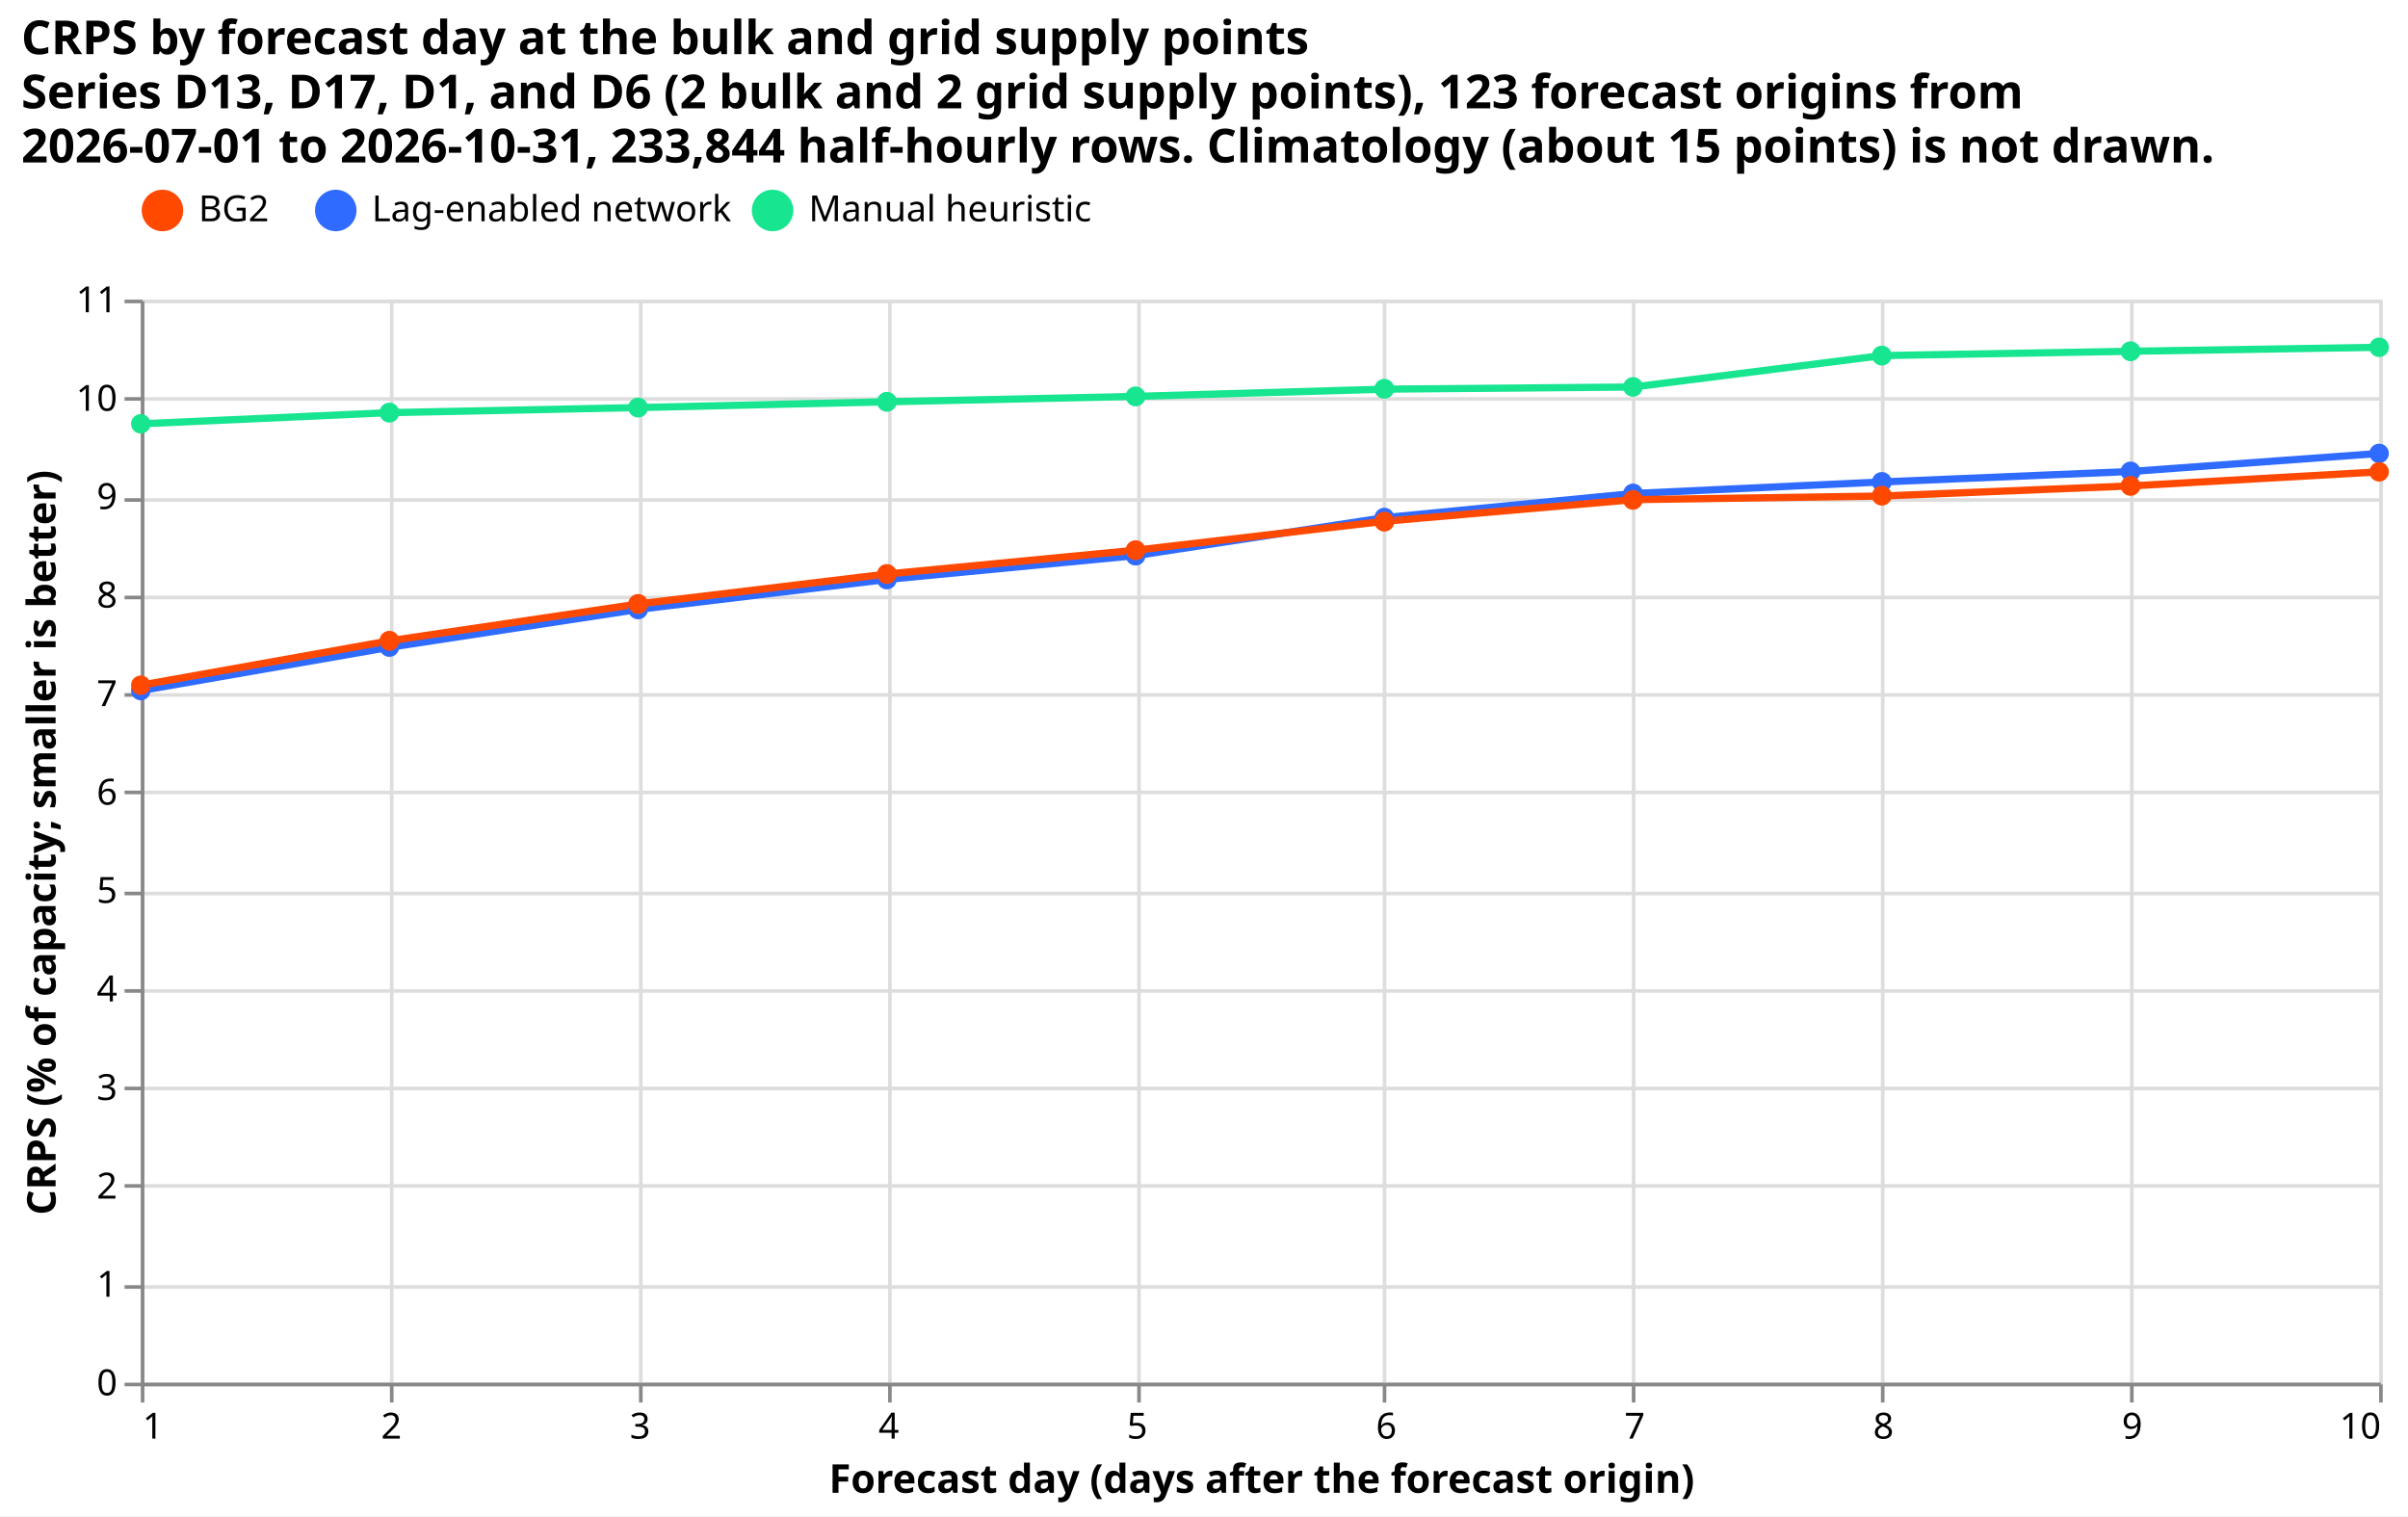
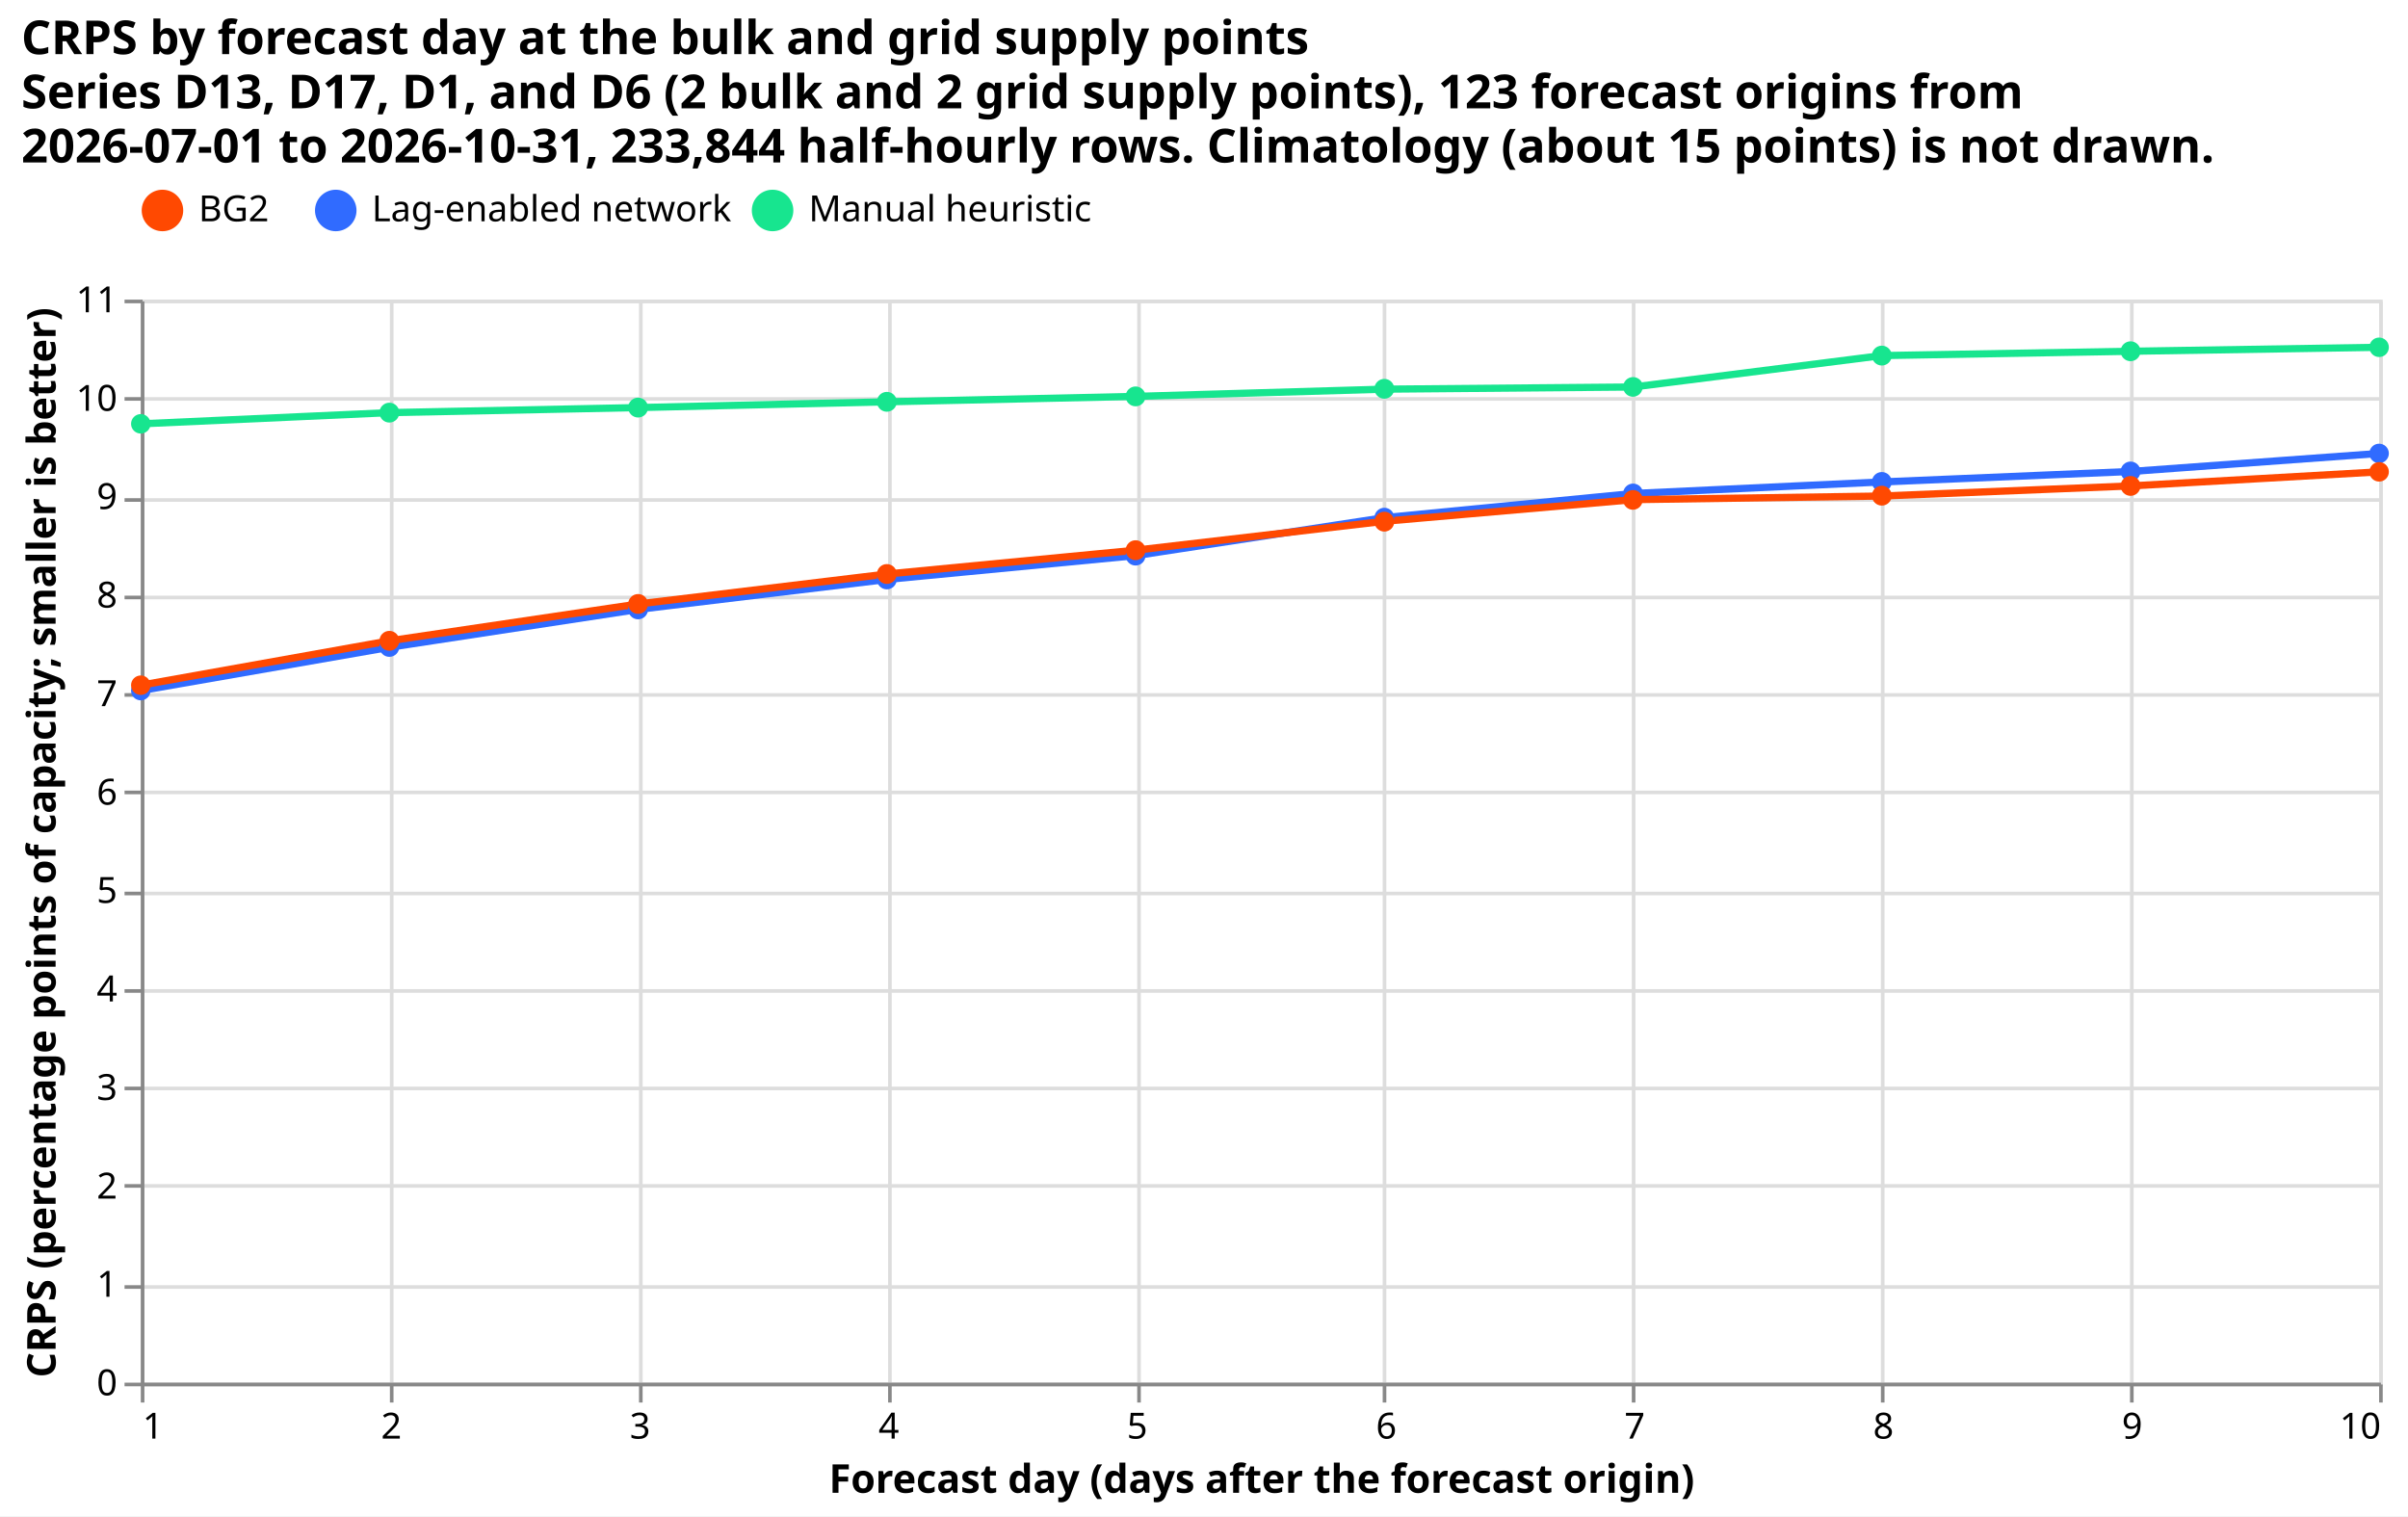
<svg xmlns="http://www.w3.org/2000/svg" width="667" height="420" class="marks" viewBox="0 0 667 420">
  <path fill="#fff" d="M0 0h667v420H0z" />
  <g fill="none" stroke-miterlimit="10" aria-roledescription="group mark container" class="mark-group role-frame root">
    <path stroke="#ddd" d="M39.5 83.5h620v300h-620Z" aria-hidden="true" class="background" />
    <g aria-hidden="true" class="mark-group role-axis">
      <path stroke="#ddd" d="M39.5 83.5v300m69-300v300m69-300v300m69-300v300m69-300v300m68-300v300m69-300v300m69-300v300m69-300v300m69-300v300" class="mark-rule role-axis-grid" pointer-events="none" />
    </g>
    <g aria-hidden="true" class="mark-group role-axis">
      <path stroke="#ddd" d="M39.5 383.5h620m-620-27h620m-620-28h620m-620-27h620m-620-27h620m-620-27h620m-620-28h620m-620-27h620m-620-27h620m-620-27h620m-620-28h620m-620-27h620" class="mark-rule role-axis-grid" pointer-events="none" />
    </g>
    <g aria-label="X-axis titled 'Forecast day (days after the forecast origin)' for a linear scale with values from 1 to 10" aria-roledescription="axis" class="mark-group role-axis" pointer-events="none">
      <path stroke="#888" d="M39.5 383.5v5m69-5v5m69-5v5m69-5v5m69-5v5m68-5v5m69-5v5m69-5v5m69-5v5m69-5v5" class="mark-rule role-axis-tick" />
      <g fill="#000" class="mark-text role-axis-label" font-family="sans-serif" font-size="10">
        <text transform="translate(39.5 398.5)">1</text>
        <text text-anchor="middle" transform="translate(108.4 398.5)">2</text>
        <text text-anchor="middle" transform="translate(177.3 398.5)">3</text>
        <text text-anchor="middle" transform="translate(246.2 398.5)">4</text>
        <text text-anchor="middle" transform="translate(315 398.5)">5</text>
        <text text-anchor="middle" transform="translate(384 398.5)">6</text>
        <text text-anchor="middle" transform="translate(452.8 398.5)">7</text>
        <text text-anchor="middle" transform="translate(521.7 398.5)">8</text>
        <text text-anchor="middle" transform="translate(590.6 398.5)">9</text>
        <text text-anchor="end" transform="translate(659.5 398.5)">10</text>
      </g>
      <path stroke="#888" d="M39.5 383.5h620" class="mark-rule role-axis-domain" />
      <text fill="#000" class="mark-text role-axis-title" font-family="sans-serif" font-size="11" font-weight="bold" text-anchor="middle" transform="translate(349.5 413.5)">Forecast day (days after the forecast origin)</text>
    </g>
-     <g aria-label="Y-axis titled 'CRPS (% of capacity; smaller is better)' for a linear scale with values from 0 to 11" aria-roledescription="axis" class="mark-group role-axis" pointer-events="none">
+     <g aria-label="Y-axis titled 'CRPS (percentage points of capacity; smaller is better)' for a linear scale with values from 0 to 11" aria-roledescription="axis" class="mark-group role-axis" pointer-events="none">
      <path stroke="#888" d="M39.5 383.5h-5m5-27h-5m5-28h-5m5-27h-5m5-27h-5m5-27h-5m5-28h-5m5-27h-5m5-27h-5m5-27h-5m5-28h-5m5-27h-5" class="mark-rule role-axis-tick" />
      <g fill="#000" class="mark-text role-axis-label" font-family="sans-serif" font-size="10" text-anchor="end">
        <text transform="translate(32.5 386.5)">0</text>
        <text transform="translate(32.5 359.2)">1</text>
        <text transform="translate(32.5 332)">2</text>
        <text transform="translate(32.5 304.7)">3</text>
        <text transform="translate(32.5 277.4)">4</text>
        <text transform="translate(32.5 250.1)">5</text>
        <text transform="translate(32.5 222.9)">6</text>
        <text transform="translate(32.5 195.6)">7</text>
        <text transform="translate(32.5 168.3)">8</text>
        <text transform="translate(32.5 141)">9</text>
        <text transform="translate(32.5 113.8)">10</text>
        <text transform="translate(32.5 86.5)">11</text>
      </g>
      <path stroke="#888" d="M39.5 383.5v-300" class="mark-rule role-axis-domain" />
-       <text fill="#000" class="mark-text role-axis-title" font-family="sans-serif" font-size="11" font-weight="bold" text-anchor="middle" transform="rotate(-90 124.4 109)">CRPS (% of capacity; smaller is better)</text>
+       <text fill="#000" class="mark-text role-axis-title" font-family="sans-serif" font-size="11" font-weight="bold" text-anchor="middle" transform="rotate(-90 124.4 109)">CRPS (percentage points of capacity; smaller is better)</text>
    </g>
    <g aria-roledescription="group mark container" class="mark-group role-scope layer_0_pathgroup">
      <path d="M39 83h620v300H39Z" aria-hidden="true" class="background" />
      <g aria-roledescription="line mark container" class="mark-line role-mark layer_0_marks">
-         <path stroke="#306bff" stroke-width="2" d="m39 191.3 68.9-12 68.9-10.5 68.9-8.3 68.9-6.6 68.8-10.5 69-6.7 68.8-3.2 69-2.9 68.8-5" aria-label="Forecast day (days after the forecast origin): 1; CRPS (% of capacity; smaller is better): 7.03048849216; system: Lag-enabled network" aria-roledescription="line mark" />
+         <path stroke="#306bff" stroke-width="2" d="m39 191.3 68.9-12 68.9-10.5 68.9-8.3 68.9-6.6 68.8-10.5 69-6.7 68.8-3.2 69-2.9 68.8-5" aria-label="Forecast day (days after the forecast origin): 1; CRPS (percentage points of capacity; smaller is better): 7.03048849216; system: Lag-enabled network" aria-roledescription="line mark" />
      </g>
      <path d="M39 83h620v300H39Z" aria-hidden="true" class="background" />
      <g aria-roledescription="line mark container" class="mark-line role-mark layer_0_marks">
-         <path stroke="#ff4901" stroke-width="2" d="m39 189.8 68.9-12.3 68.9-10.2 68.9-8.3 68.9-6.6 68.8-8 69-6 68.8-1 69-2.8 68.8-3.9" aria-label="Forecast day (days after the forecast origin): 1; CRPS (% of capacity; smaller is better): 7.08458545838; system: BG2" aria-roledescription="line mark" />
+         <path stroke="#ff4901" stroke-width="2" d="m39 189.8 68.9-12.3 68.9-10.2 68.9-8.3 68.9-6.6 68.8-8 69-6 68.8-1 69-2.8 68.8-3.9" aria-label="Forecast day (days after the forecast origin): 1; CRPS (percentage points of capacity; smaller is better): 7.08458545838; system: BG2" aria-roledescription="line mark" />
      </g>
      <path d="M39 83h620v300H39Z" aria-hidden="true" class="background" />
      <g aria-roledescription="line mark container" class="mark-line role-mark layer_0_marks">
-         <path stroke="#17e58f" stroke-width="2" d="m39 117.4 68.9-3.1 68.9-1.4 68.9-1.6 68.9-1.5 68.8-2 69-.6 68.8-8.7 69-1.2 68.8-1.1" aria-label="Forecast day (days after the forecast origin): 1; CRPS (% of capacity; smaller is better): 9.73916735042; system: Manual heuristic" aria-roledescription="line mark" />
+         <path stroke="#17e58f" stroke-width="2" d="m39 117.4 68.9-3.1 68.9-1.4 68.9-1.6 68.9-1.5 68.8-2 69-.6 68.8-8.7 69-1.2 68.8-1.1" aria-label="Forecast day (days after the forecast origin): 1; CRPS (percentage points of capacity; smaller is better): 9.73916735042; system: Manual heuristic" aria-roledescription="line mark" />
      </g>
    </g>
    <g aria-roledescription="symbol mark container" class="mark-symbol role-mark layer_1_marks">
-       <path fill="#306bff" d="M41.7 191.3a2.7 2.7 0 1 1-5.4 0 2.7 2.7 0 1 1 5.4 0" aria-label="Forecast day (days after the forecast origin): 1; CRPS (% of capacity; smaller is better): 7.03048849216; system: Lag-enabled network" aria-roledescription="point" />
-       <path fill="#ff4901" d="M41.7 189.8a2.7 2.7 0 1 1-5.4 0 2.7 2.7 0 1 1 5.4 0" aria-label="Forecast day (days after the forecast origin): 1; CRPS (% of capacity; smaller is better): 7.08458545838; system: BG2" aria-roledescription="point" />
-       <path fill="#17e58f" d="M41.7 117.4a2.7 2.7 0 1 1-5.4 0 2.7 2.7 0 1 1 5.4 0" aria-label="Forecast day (days after the forecast origin): 1; CRPS (% of capacity; smaller is better): 9.73916735042; system: Manual heuristic" aria-roledescription="point" />
-       <path fill="#306bff" d="M110.6 179.2a2.7 2.7 0 1 1-5.5 0 2.7 2.7 0 1 1 5.5 0" aria-label="Forecast day (days after the forecast origin): 2; CRPS (% of capacity; smaller is better): 7.47220197196; system: Lag-enabled network" aria-roledescription="point" />
-       <path fill="#ff4901" d="M110.6 177.5a2.7 2.7 0 1 1-5.5 0 2.7 2.7 0 1 1 5.5 0" aria-label="Forecast day (days after the forecast origin): 2; CRPS (% of capacity; smaller is better): 7.53570709048; system: BG2" aria-roledescription="point" />
-       <path fill="#17e58f" d="M110.6 114.3a2.7 2.7 0 1 1-5.5 0 2.7 2.7 0 1 1 5.5 0" aria-label="Forecast day (days after the forecast origin): 2; CRPS (% of capacity; smaller is better): 9.85314922088; system: Manual heuristic" aria-roledescription="point" />
-       <path fill="#306bff" d="M179.5 168.8a2.7 2.7 0 1 1-5.5 0 2.7 2.7 0 1 1 5.5 0" aria-label="Forecast day (days after the forecast origin): 3; CRPS (% of capacity; smaller is better): 7.85326532143; system: Lag-enabled network" aria-roledescription="point" />
-       <path fill="#ff4901" d="M179.5 167.3a2.7 2.7 0 1 1-5.5 0 2.7 2.7 0 1 1 5.5 0" aria-label="Forecast day (days after the forecast origin): 3; CRPS (% of capacity; smaller is better): 7.90803596732; system: BG2" aria-roledescription="point" />
-       <path fill="#17e58f" d="M179.5 112.9a2.7 2.7 0 1 1-5.5 0 2.7 2.7 0 1 1 5.5 0" aria-label="Forecast day (days after the forecast origin): 3; CRPS (% of capacity; smaller is better): 9.90432456411; system: Manual heuristic" aria-roledescription="point" />
-       <path fill="#306bff" d="M248.4 160.5a2.7 2.7 0 1 1-5.5 0 2.7 2.7 0 1 1 5.5 0" aria-label="Forecast day (days after the forecast origin): 4; CRPS (% of capacity; smaller is better): 8.15724606244; system: Lag-enabled network" aria-roledescription="point" />
-       <path fill="#ff4901" d="M248.4 159a2.7 2.7 0 1 1-5.5 0 2.7 2.7 0 1 1 5.5 0" aria-label="Forecast day (days after the forecast origin): 4; CRPS (% of capacity; smaller is better): 8.21255311049; system: BG2" aria-roledescription="point" />
-       <path fill="#17e58f" d="M248.4 111.3a2.7 2.7 0 1 1-5.5 0 2.7 2.7 0 1 1 5.5 0" aria-label="Forecast day (days after the forecast origin): 4; CRPS (% of capacity; smaller is better): 9.96362773176; system: Manual heuristic" aria-roledescription="point" />
-       <path fill="#306bff" d="M317.3 153.9a2.7 2.7 0 1 1-5.5 0 2.7 2.7 0 1 1 5.5 0" aria-label="Forecast day (days after the forecast origin): 5; CRPS (% of capacity; smaller is better): 8.40096001593; system: Lag-enabled network" aria-roledescription="point" />
-       <path fill="#ff4901" d="M317.3 152.4a2.7 2.7 0 1 1-5.5 0 2.7 2.7 0 1 1 5.5 0" aria-label="Forecast day (days after the forecast origin): 5; CRPS (% of capacity; smaller is better): 8.45678287156; system: BG2" aria-roledescription="point" />
-       <path fill="#17e58f" d="M317.3 109.8a2.7 2.7 0 1 1-5.5 0 2.7 2.7 0 1 1 5.5 0" aria-label="Forecast day (days after the forecast origin): 5; CRPS (% of capacity; smaller is better): 10.0176532688; system: Manual heuristic" aria-roledescription="point" />
-       <path fill="#306bff" d="M386.2 143.4a2.7 2.7 0 1 1-5.5 0 2.7 2.7 0 1 1 5.5 0" aria-label="Forecast day (days after the forecast origin): 6; CRPS (% of capacity; smaller is better): 8.78516846732; system: Lag-enabled network" aria-roledescription="point" />
-       <path fill="#ff4901" d="M386.2 144.5a2.7 2.7 0 1 1-5.5 0 2.7 2.7 0 1 1 5.5 0" aria-label="Forecast day (days after the forecast origin): 6; CRPS (% of capacity; smaller is better): 8.74519334133; system: BG2" aria-roledescription="point" />
-       <path fill="#17e58f" d="M386.2 107.7a2.7 2.7 0 1 1-5.5 0 2.7 2.7 0 1 1 5.5 0" aria-label="Forecast day (days after the forecast origin): 6; CRPS (% of capacity; smaller is better): 10.0937829017; system: Manual heuristic" aria-roledescription="point" />
-       <path fill="#306bff" d="M455 136.7a2.7 2.7 0 1 1-5.4 0 2.7 2.7 0 1 1 5.5 0" aria-label="Forecast day (days after the forecast origin): 7; CRPS (% of capacity; smaller is better): 9.03264820271; system: Lag-enabled network" aria-roledescription="point" />
-       <path fill="#ff4901" d="M455 138.5a2.7 2.7 0 1 1-5.4 0 2.7 2.7 0 1 1 5.5 0" aria-label="Forecast day (days after the forecast origin): 7; CRPS (% of capacity; smaller is better): 8.96594313511; system: BG2" aria-roledescription="point" />
-       <path fill="#17e58f" d="M455 107.2a2.7 2.7 0 1 1-5.4 0 2.7 2.7 0 1 1 5.5 0" aria-label="Forecast day (days after the forecast origin): 7; CRPS (% of capacity; smaller is better): 10.1113954053; system: Manual heuristic" aria-roledescription="point" />
-       <path fill="#306bff" d="M524 133.5a2.7 2.7 0 1 1-5.5 0 2.7 2.7 0 1 1 5.5 0" aria-label="Forecast day (days after the forecast origin): 8; CRPS (% of capacity; smaller is better): 9.14998491388; system: Lag-enabled network" aria-roledescription="point" />
-       <path fill="#ff4901" d="M524 137.3a2.7 2.7 0 1 1-5.5 0 2.7 2.7 0 1 1 5.5 0" aria-label="Forecast day (days after the forecast origin): 8; CRPS (% of capacity; smaller is better): 9.007410216; system: BG2" aria-roledescription="point" />
-       <path fill="#17e58f" d="M524 98.5a2.7 2.7 0 1 1-5.5 0 2.7 2.7 0 1 1 5.5 0" aria-label="Forecast day (days after the forecast origin): 8; CRPS (% of capacity; smaller is better): 10.433393018; system: Manual heuristic" aria-roledescription="point" />
-       <path fill="#306bff" d="M592.9 130.6a2.7 2.7 0 1 1-5.5 0 2.7 2.7 0 1 1 5.5 0" aria-label="Forecast day (days after the forecast origin): 9; CRPS (% of capacity; smaller is better): 9.25293609409; system: Lag-enabled network" aria-roledescription="point" />
-       <path fill="#ff4901" d="M592.9 134.6a2.7 2.7 0 1 1-5.5 0 2.7 2.7 0 1 1 5.5 0" aria-label="Forecast day (days after the forecast origin): 9; CRPS (% of capacity; smaller is better): 9.10812707423; system: BG2" aria-roledescription="point" />
-       <path fill="#17e58f" d="M592.9 97.3a2.7 2.7 0 1 1-5.5 0 2.7 2.7 0 1 1 5.5 0" aria-label="Forecast day (days after the forecast origin): 9; CRPS (% of capacity; smaller is better): 10.4758639934; system: Manual heuristic" aria-roledescription="point" />
-       <path fill="#306bff" d="M661.7 125.6a2.7 2.7 0 1 1-5.4 0 2.7 2.7 0 1 1 5.4 0" aria-label="Forecast day (days after the forecast origin): 10; CRPS (% of capacity; smaller is better): 9.43958141069; system: Lag-enabled network" aria-roledescription="point" />
-       <path fill="#ff4901" d="M661.7 130.7a2.7 2.7 0 1 1-5.4 0 2.7 2.7 0 1 1 5.4 0" aria-label="Forecast day (days after the forecast origin): 10; CRPS (% of capacity; smaller is better): 9.25089085796; system: BG2" aria-roledescription="point" />
-       <path fill="#17e58f" d="M661.7 96.2a2.7 2.7 0 1 1-5.4 0 2.7 2.7 0 1 1 5.4 0" aria-label="Forecast day (days after the forecast origin): 10; CRPS (% of capacity; smaller is better): 10.5174463752; system: Manual heuristic" aria-roledescription="point" />
+       <path fill="#306bff" d="M41.7 191.3a2.7 2.7 0 1 1-5.4 0 2.7 2.7 0 1 1 5.4 0" aria-label="Forecast day (days after the forecast origin): 1; CRPS (percentage points of capacity; smaller is better): 7.03048849216; system: Lag-enabled network" aria-roledescription="point" />
+       <path fill="#ff4901" d="M41.7 189.8a2.7 2.7 0 1 1-5.4 0 2.7 2.7 0 1 1 5.4 0" aria-label="Forecast day (days after the forecast origin): 1; CRPS (percentage points of capacity; smaller is better): 7.08458545838; system: BG2" aria-roledescription="point" />
+       <path fill="#17e58f" d="M41.7 117.4a2.7 2.7 0 1 1-5.4 0 2.7 2.7 0 1 1 5.4 0" aria-label="Forecast day (days after the forecast origin): 1; CRPS (percentage points of capacity; smaller is better): 9.73916735042; system: Manual heuristic" aria-roledescription="point" />
+       <path fill="#306bff" d="M110.6 179.2a2.7 2.7 0 1 1-5.5 0 2.7 2.7 0 1 1 5.5 0" aria-label="Forecast day (days after the forecast origin): 2; CRPS (percentage points of capacity; smaller is better): 7.47220197196; system: Lag-enabled network" aria-roledescription="point" />
+       <path fill="#ff4901" d="M110.6 177.5a2.7 2.7 0 1 1-5.5 0 2.7 2.7 0 1 1 5.5 0" aria-label="Forecast day (days after the forecast origin): 2; CRPS (percentage points of capacity; smaller is better): 7.53570709048; system: BG2" aria-roledescription="point" />
+       <path fill="#17e58f" d="M110.6 114.3a2.7 2.7 0 1 1-5.5 0 2.7 2.7 0 1 1 5.5 0" aria-label="Forecast day (days after the forecast origin): 2; CRPS (percentage points of capacity; smaller is better): 9.85314922088; system: Manual heuristic" aria-roledescription="point" />
+       <path fill="#306bff" d="M179.5 168.8a2.7 2.7 0 1 1-5.5 0 2.7 2.7 0 1 1 5.5 0" aria-label="Forecast day (days after the forecast origin): 3; CRPS (percentage points of capacity; smaller is better): 7.85326532143; system: Lag-enabled network" aria-roledescription="point" />
+       <path fill="#ff4901" d="M179.5 167.3a2.7 2.7 0 1 1-5.5 0 2.7 2.7 0 1 1 5.5 0" aria-label="Forecast day (days after the forecast origin): 3; CRPS (percentage points of capacity; smaller is better): 7.90803596732; system: BG2" aria-roledescription="point" />
+       <path fill="#17e58f" d="M179.5 112.9a2.7 2.7 0 1 1-5.5 0 2.7 2.7 0 1 1 5.5 0" aria-label="Forecast day (days after the forecast origin): 3; CRPS (percentage points of capacity; smaller is better): 9.90432456411; system: Manual heuristic" aria-roledescription="point" />
+       <path fill="#306bff" d="M248.4 160.5a2.7 2.7 0 1 1-5.5 0 2.7 2.7 0 1 1 5.5 0" aria-label="Forecast day (days after the forecast origin): 4; CRPS (percentage points of capacity; smaller is better): 8.15724606244; system: Lag-enabled network" aria-roledescription="point" />
+       <path fill="#ff4901" d="M248.4 159a2.7 2.7 0 1 1-5.5 0 2.7 2.7 0 1 1 5.5 0" aria-label="Forecast day (days after the forecast origin): 4; CRPS (percentage points of capacity; smaller is better): 8.21255311049; system: BG2" aria-roledescription="point" />
+       <path fill="#17e58f" d="M248.4 111.3a2.7 2.7 0 1 1-5.5 0 2.7 2.7 0 1 1 5.5 0" aria-label="Forecast day (days after the forecast origin): 4; CRPS (percentage points of capacity; smaller is better): 9.96362773176; system: Manual heuristic" aria-roledescription="point" />
+       <path fill="#306bff" d="M317.3 153.9a2.7 2.7 0 1 1-5.5 0 2.7 2.7 0 1 1 5.5 0" aria-label="Forecast day (days after the forecast origin): 5; CRPS (percentage points of capacity; smaller is better): 8.40096001593; system: Lag-enabled network" aria-roledescription="point" />
+       <path fill="#ff4901" d="M317.3 152.4a2.7 2.7 0 1 1-5.5 0 2.7 2.7 0 1 1 5.5 0" aria-label="Forecast day (days after the forecast origin): 5; CRPS (percentage points of capacity; smaller is better): 8.45678287156; system: BG2" aria-roledescription="point" />
+       <path fill="#17e58f" d="M317.3 109.8a2.7 2.7 0 1 1-5.5 0 2.7 2.7 0 1 1 5.5 0" aria-label="Forecast day (days after the forecast origin): 5; CRPS (percentage points of capacity; smaller is better): 10.0176532688; system: Manual heuristic" aria-roledescription="point" />
+       <path fill="#306bff" d="M386.2 143.4a2.7 2.7 0 1 1-5.5 0 2.7 2.7 0 1 1 5.5 0" aria-label="Forecast day (days after the forecast origin): 6; CRPS (percentage points of capacity; smaller is better): 8.78516846732; system: Lag-enabled network" aria-roledescription="point" />
+       <path fill="#ff4901" d="M386.2 144.5a2.7 2.7 0 1 1-5.5 0 2.7 2.7 0 1 1 5.5 0" aria-label="Forecast day (days after the forecast origin): 6; CRPS (percentage points of capacity; smaller is better): 8.74519334133; system: BG2" aria-roledescription="point" />
+       <path fill="#17e58f" d="M386.2 107.7a2.7 2.7 0 1 1-5.5 0 2.7 2.7 0 1 1 5.5 0" aria-label="Forecast day (days after the forecast origin): 6; CRPS (percentage points of capacity; smaller is better): 10.0937829017; system: Manual heuristic" aria-roledescription="point" />
+       <path fill="#306bff" d="M455 136.7a2.7 2.7 0 1 1-5.4 0 2.7 2.7 0 1 1 5.5 0" aria-label="Forecast day (days after the forecast origin): 7; CRPS (percentage points of capacity; smaller is better): 9.03264820271; system: Lag-enabled network" aria-roledescription="point" />
+       <path fill="#ff4901" d="M455 138.5a2.7 2.7 0 1 1-5.4 0 2.7 2.7 0 1 1 5.5 0" aria-label="Forecast day (days after the forecast origin): 7; CRPS (percentage points of capacity; smaller is better): 8.96594313511; system: BG2" aria-roledescription="point" />
+       <path fill="#17e58f" d="M455 107.2a2.7 2.7 0 1 1-5.4 0 2.7 2.7 0 1 1 5.5 0" aria-label="Forecast day (days after the forecast origin): 7; CRPS (percentage points of capacity; smaller is better): 10.1113954053; system: Manual heuristic" aria-roledescription="point" />
+       <path fill="#306bff" d="M524 133.5a2.7 2.7 0 1 1-5.5 0 2.7 2.7 0 1 1 5.5 0" aria-label="Forecast day (days after the forecast origin): 8; CRPS (percentage points of capacity; smaller is better): 9.14998491388; system: Lag-enabled network" aria-roledescription="point" />
+       <path fill="#ff4901" d="M524 137.3a2.7 2.7 0 1 1-5.5 0 2.7 2.7 0 1 1 5.5 0" aria-label="Forecast day (days after the forecast origin): 8; CRPS (percentage points of capacity; smaller is better): 9.007410216; system: BG2" aria-roledescription="point" />
+       <path fill="#17e58f" d="M524 98.5a2.7 2.7 0 1 1-5.5 0 2.7 2.7 0 1 1 5.5 0" aria-label="Forecast day (days after the forecast origin): 8; CRPS (percentage points of capacity; smaller is better): 10.433393018; system: Manual heuristic" aria-roledescription="point" />
+       <path fill="#306bff" d="M592.9 130.6a2.7 2.7 0 1 1-5.5 0 2.7 2.7 0 1 1 5.5 0" aria-label="Forecast day (days after the forecast origin): 9; CRPS (percentage points of capacity; smaller is better): 9.25293609409; system: Lag-enabled network" aria-roledescription="point" />
+       <path fill="#ff4901" d="M592.9 134.6a2.7 2.7 0 1 1-5.5 0 2.7 2.7 0 1 1 5.5 0" aria-label="Forecast day (days after the forecast origin): 9; CRPS (percentage points of capacity; smaller is better): 9.10812707423; system: BG2" aria-roledescription="point" />
+       <path fill="#17e58f" d="M592.9 97.3a2.7 2.7 0 1 1-5.5 0 2.7 2.7 0 1 1 5.5 0" aria-label="Forecast day (days after the forecast origin): 9; CRPS (percentage points of capacity; smaller is better): 10.4758639934; system: Manual heuristic" aria-roledescription="point" />
+       <path fill="#306bff" d="M661.7 125.6a2.7 2.7 0 1 1-5.4 0 2.7 2.7 0 1 1 5.4 0" aria-label="Forecast day (days after the forecast origin): 10; CRPS (percentage points of capacity; smaller is better): 9.43958141069; system: Lag-enabled network" aria-roledescription="point" />
+       <path fill="#ff4901" d="M661.7 130.7a2.7 2.7 0 1 1-5.4 0 2.7 2.7 0 1 1 5.4 0" aria-label="Forecast day (days after the forecast origin): 10; CRPS (percentage points of capacity; smaller is better): 9.25089085796; system: BG2" aria-roledescription="point" />
+       <path fill="#17e58f" d="M661.7 96.2a2.7 2.7 0 1 1-5.4 0 2.7 2.7 0 1 1 5.4 0" aria-label="Forecast day (days after the forecast origin): 10; CRPS (percentage points of capacity; smaller is better): 10.5174463752; system: Manual heuristic" aria-roledescription="point" />
    </g>
    <g aria-label="Symbol legend for fill color and stroke color with 3 values: BG2, Lag-enabled network, Manual heuristic" aria-roledescription="legend" class="mark-group role-legend">
      <path d="M39 52h258v13H39Z" aria-hidden="true" class="background" pointer-events="none" />
      <g class="mark-group role-legend-entry">
        <g aria-roledescription="group mark container" class="mark-group role-scope" pointer-events="none">
          <path d="M39 52.3h36v12.5H39Z" aria-hidden="true" class="background" />
          <path fill="#ff4901" stroke="#ff4901" stroke-width="1.5" d="M50 58.3a5 5 0 1 1-10 0 5 5 0 1 1 10 0" class="mark-symbol role-legend-symbol" />
          <text fill="#000" class="mark-text role-legend-label" font-family="sans-serif" font-size="10" transform="translate(55 61.3)">BG2</text>
          <path d="M87 52.3h109.4v12.5H87Z" aria-hidden="true" class="background" />
          <path fill="#306bff" stroke="#306bff" stroke-width="1.5" d="M98 58.3a5 5 0 1 1-10 0 5 5 0 1 1 10 0" class="mark-symbol role-legend-symbol" />
          <text fill="#000" class="mark-text role-legend-label" font-family="sans-serif" font-size="10" transform="translate(103 61.3)">Lag-enabled network</text>
          <path d="M208 52.3h88.8v12.5H208Z" aria-hidden="true" class="background" />
          <path fill="#17e58f" stroke="#17e58f" stroke-width="1.5" d="M219 58.3a5 5 0 1 1-10 0 5 5 0 1 1 10 0" class="mark-symbol role-legend-symbol" />
          <text fill="#000" class="mark-text role-legend-label" font-family="sans-serif" font-size="10" transform="translate(224 61.3)">Manual heuristic</text>
        </g>
      </g>
    </g>
    <g class="mark-group role-title">
      <text fill="#000" aria-label="Title text 'CRPS by forecast day at the bulk and grid supply points Series D13, D17, D1, and D6 (2 bulk and 2 grid supply points), 123 forecast origins from 2026-07-01 to 2026-10-31, 233,844 half-hourly rows. Climatology (about 15 points) is not drawn.'" aria-roledescription="title" class="mark-text role-title-text" font-family="sans-serif" font-size="13" font-weight="bold" pointer-events="none" transform="translate(5.9 15)">
        <tspan>CRPS by forecast day at the bulk and grid supply points</tspan>
        <tspan x="0" dy="15">Series D13, D17, D1, and D6 (2 bulk and 2 grid supply points), 123 forecast origins from</tspan>
        <tspan x="0" dy="15">2026-07-01 to 2026-10-31, 233,844 half-hourly rows. Climatology (about 15 points) is not drawn.</tspan>
      </text>
    </g>
  </g>
</svg>
